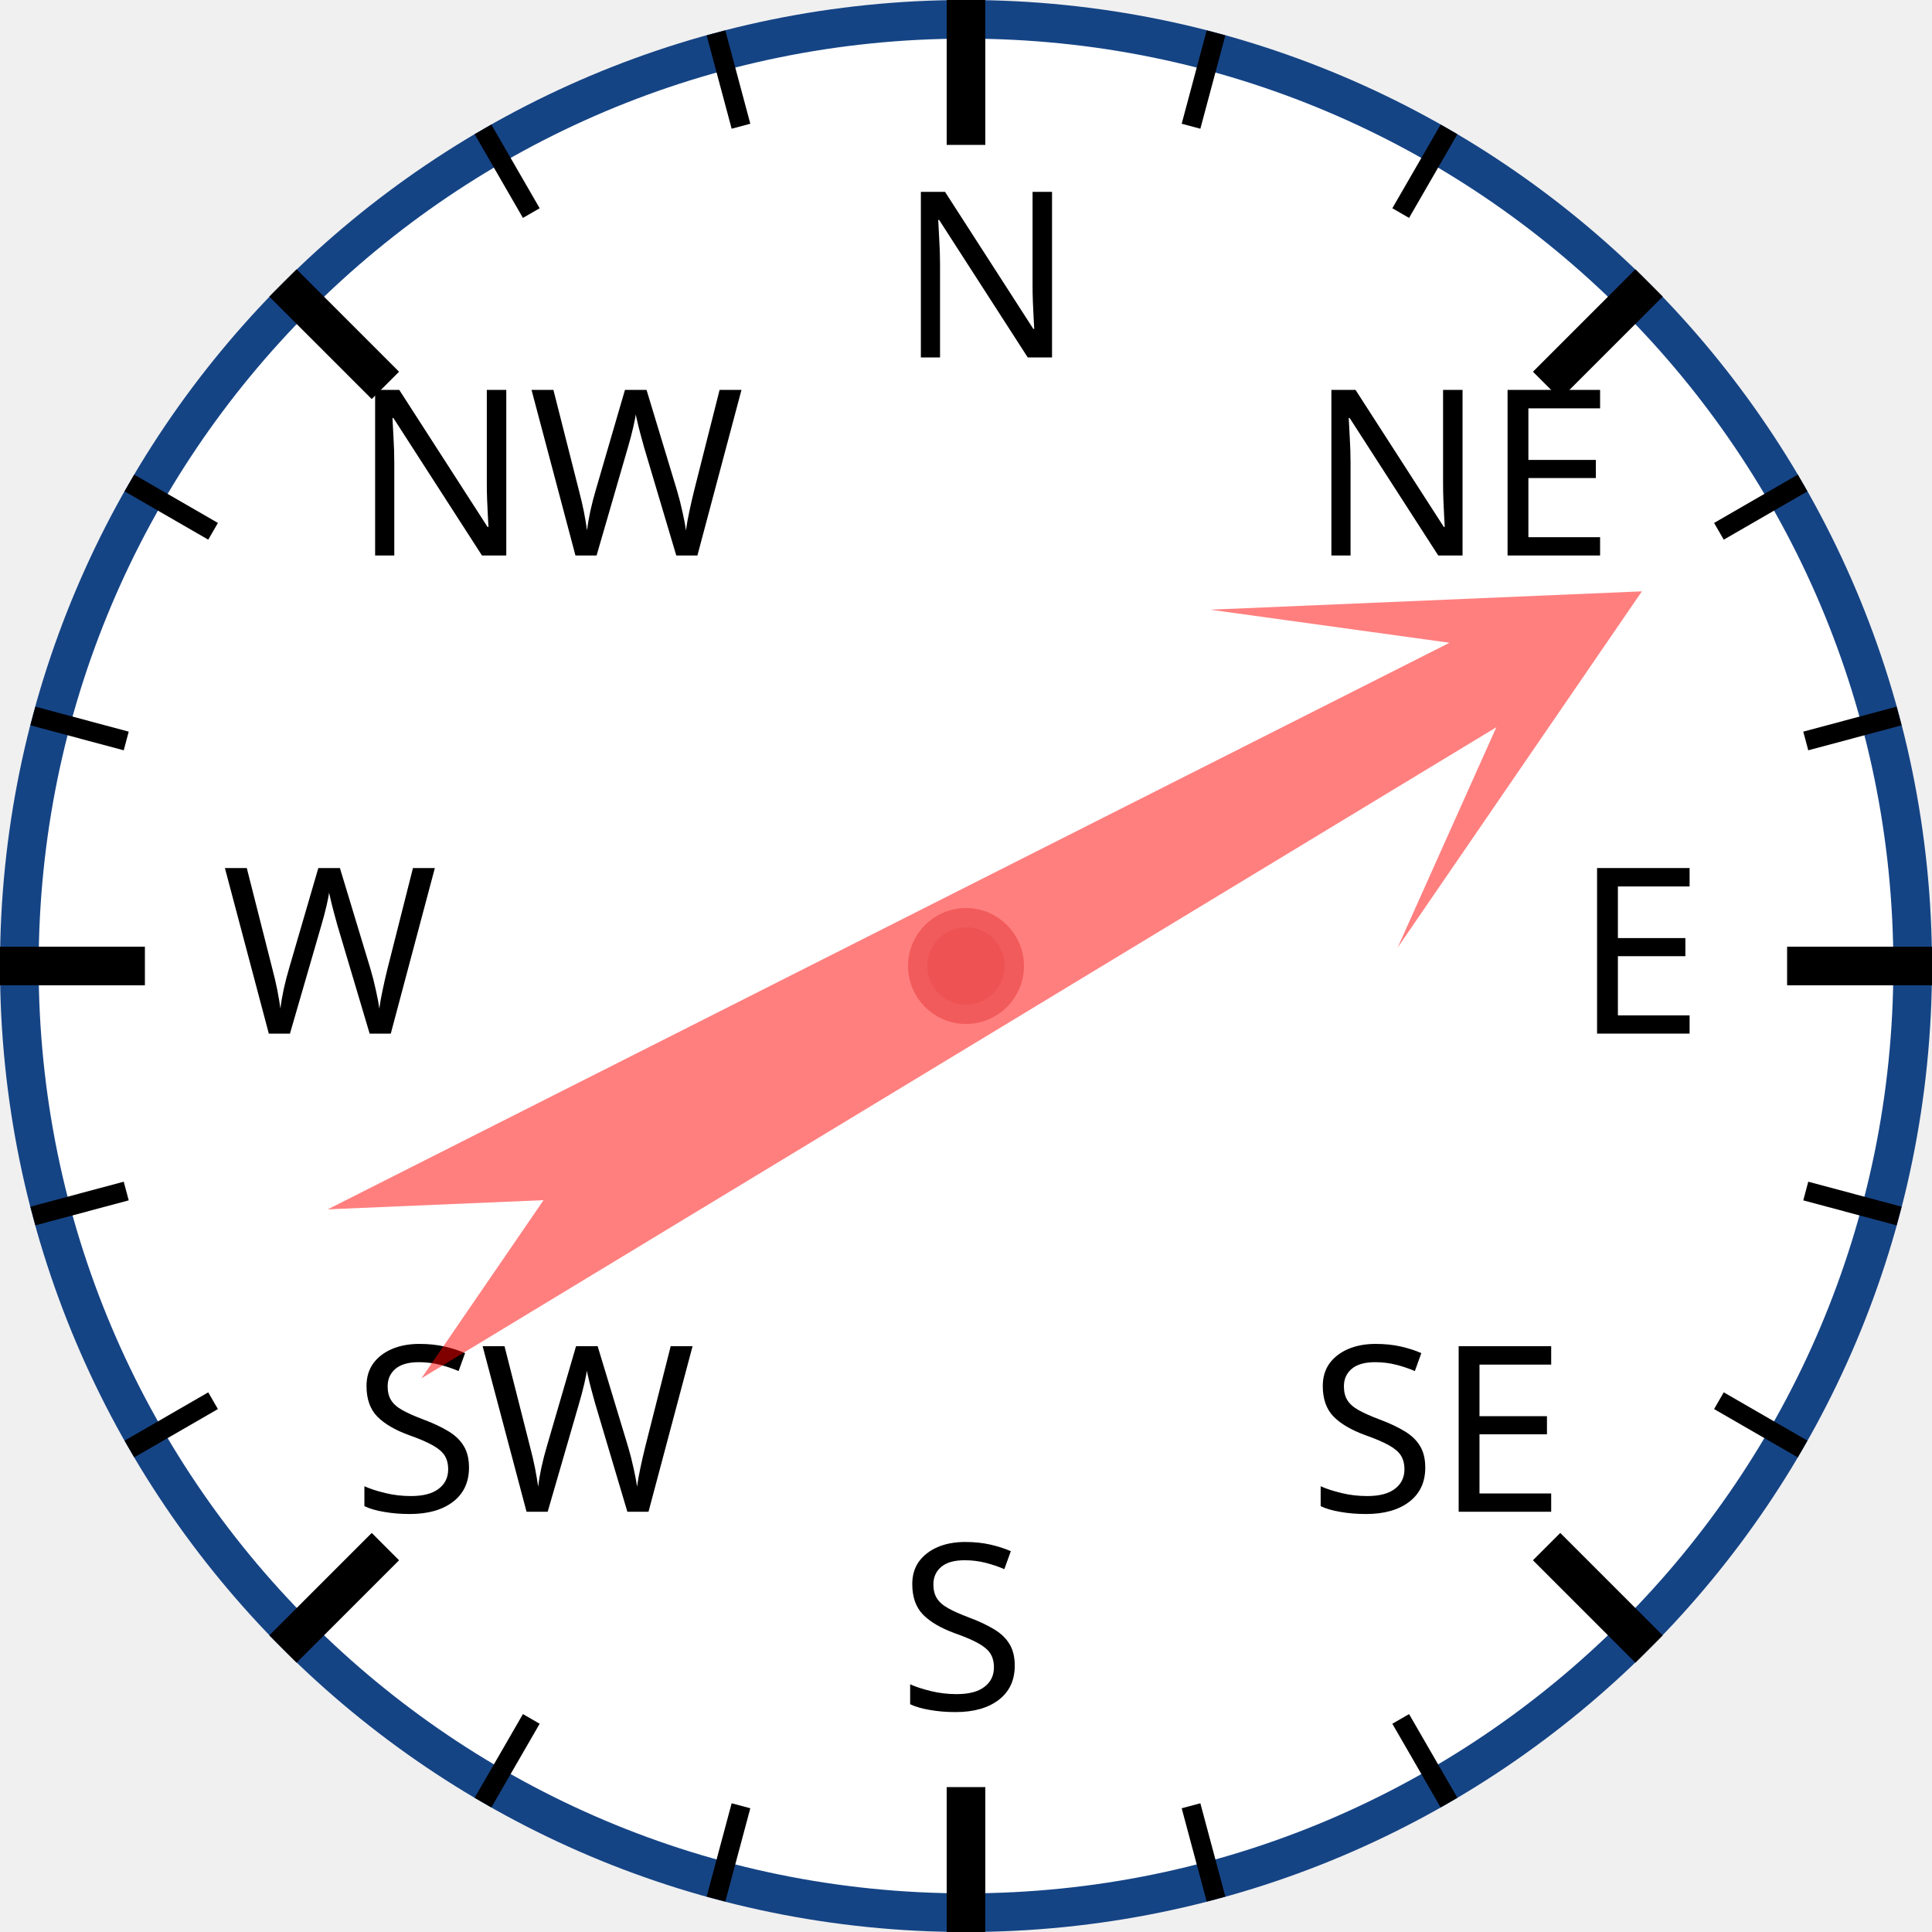
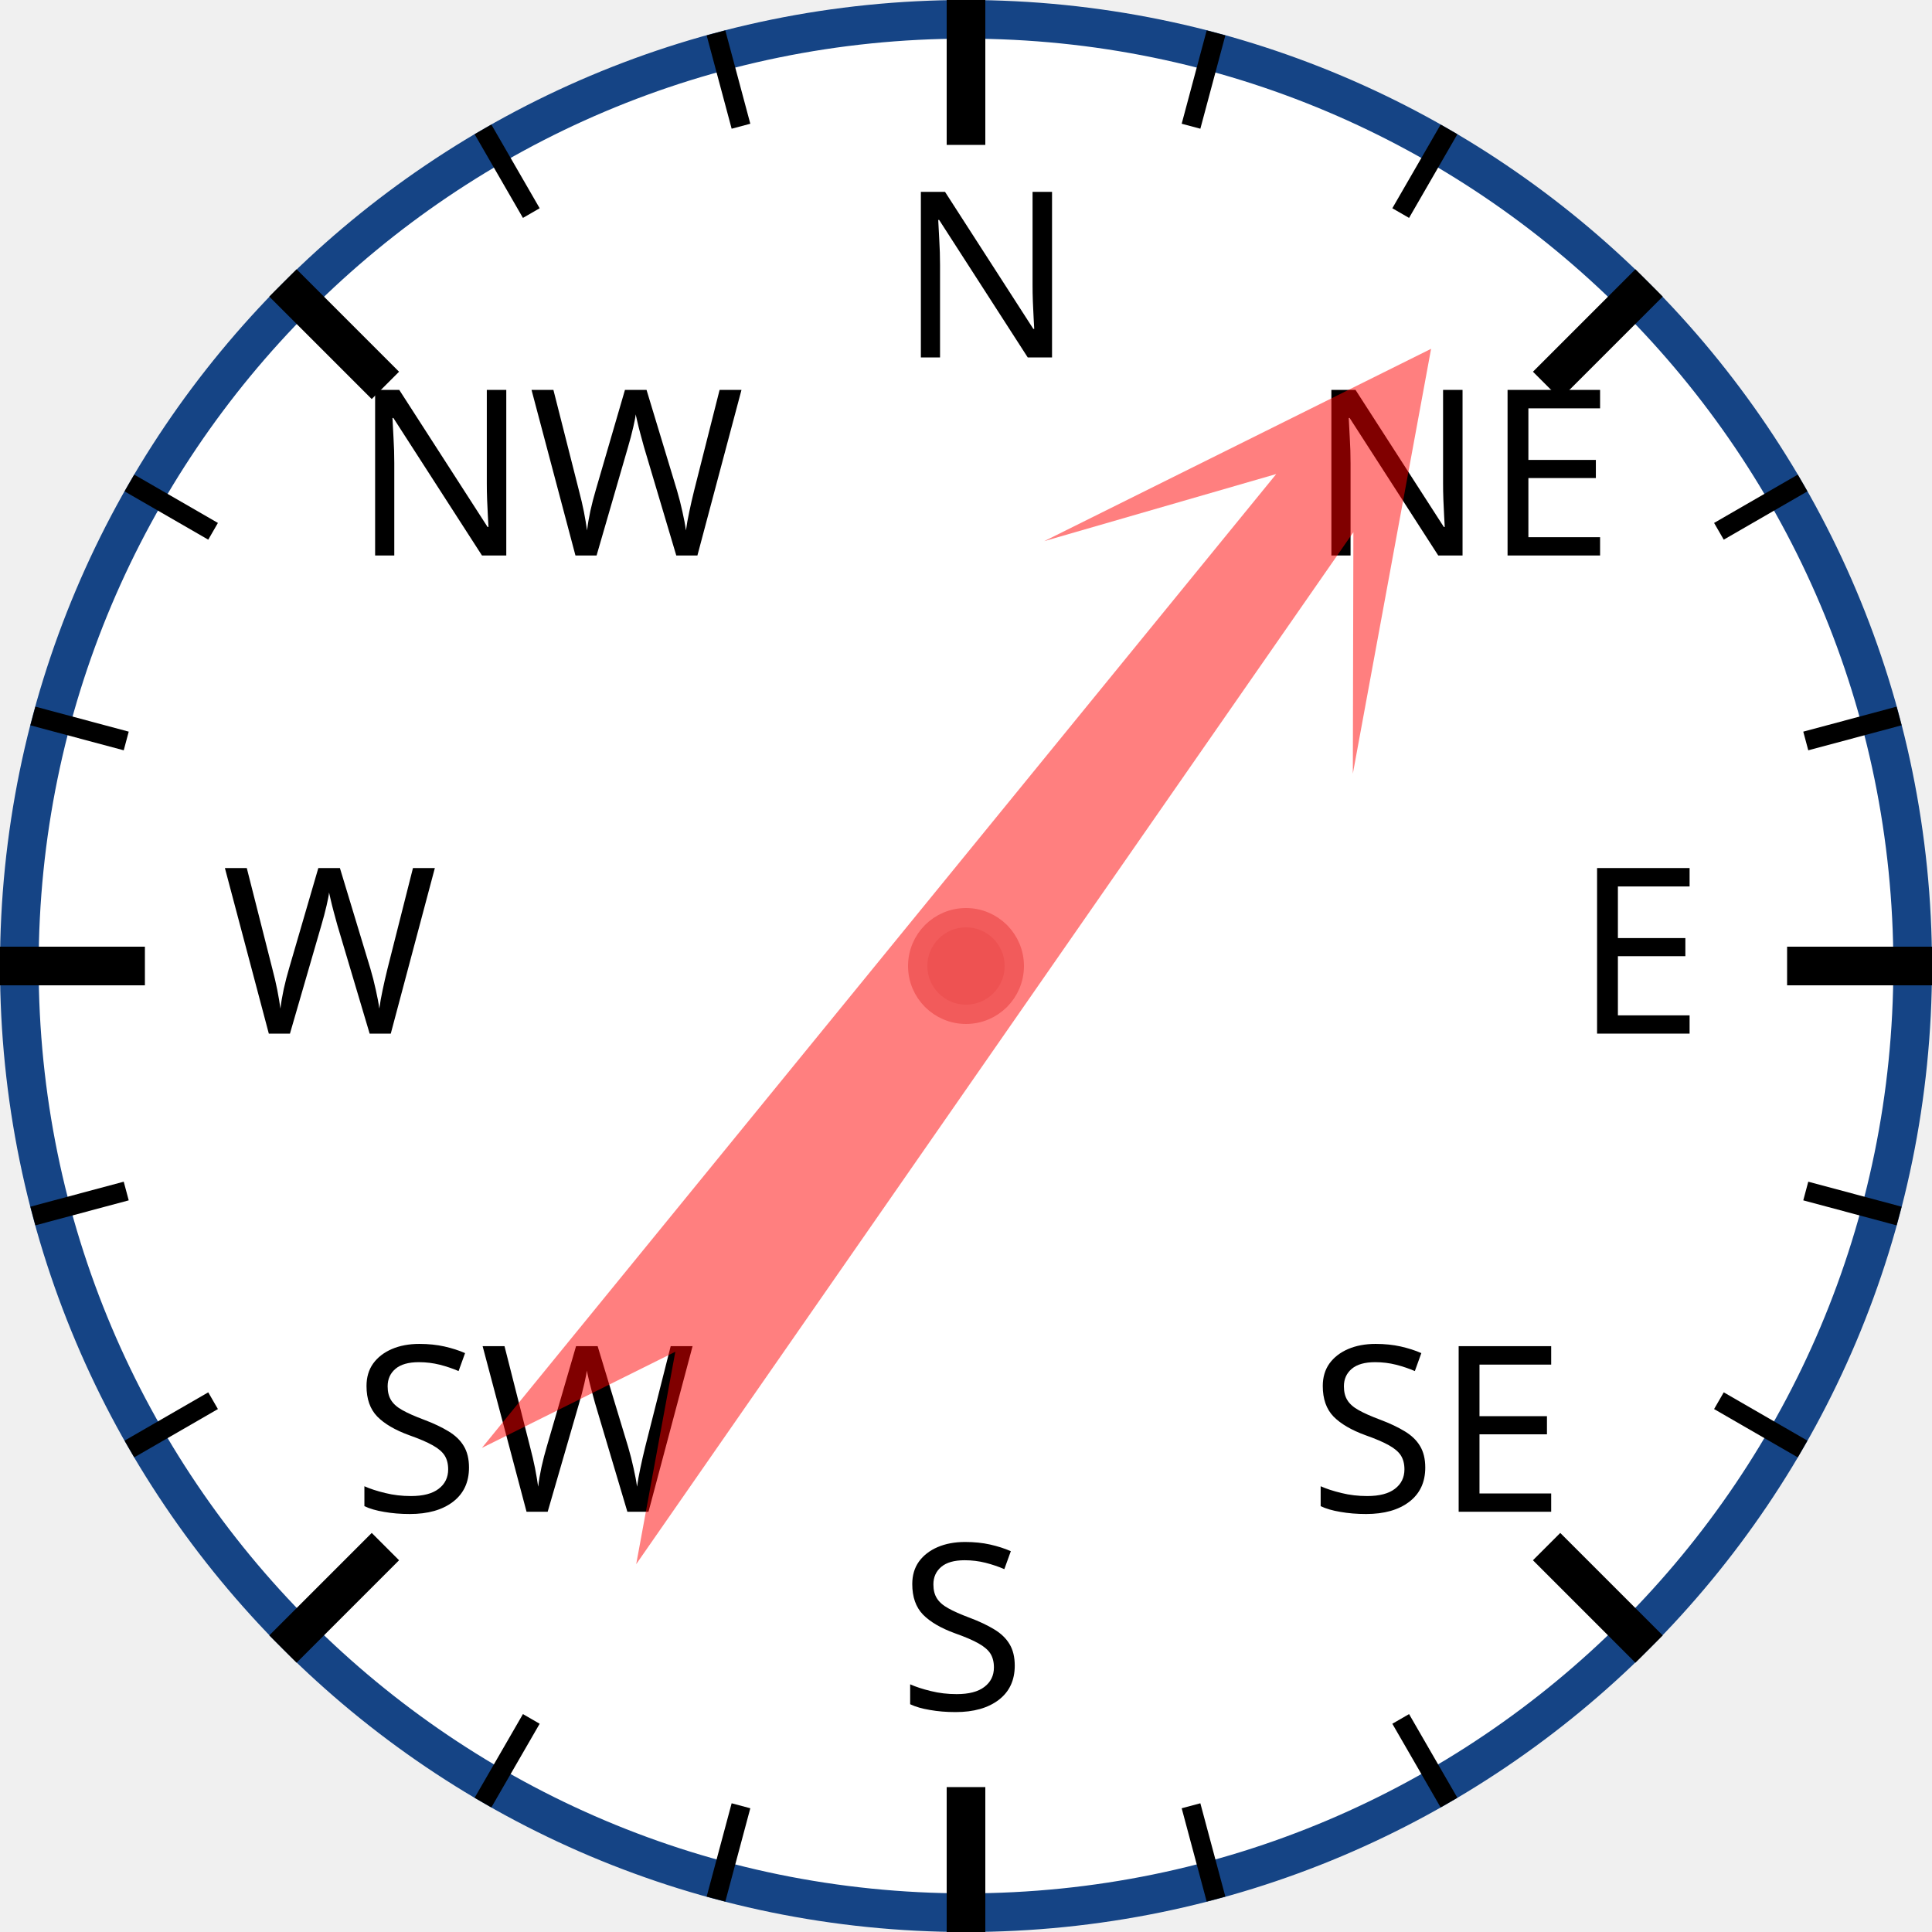
<svg xmlns="http://www.w3.org/2000/svg" width="120px" height="120px" viewBox="0 0 200 200">
  <circle cx="100" cy="100" r="98" style="fill: white; stroke: #154485; stroke-width: 4;" />
  <text x="93.0" y="37.0" style="font-family: sans-serif; font-size: 18pt;">N</text>
  <line x1="100.0" y1="0.0" x2="100.0" y2="15.0" style="stroke: black; stroke-width: 4;" />
  <line x1="74.118" y1="3.407" x2="76.706" y2="13.067" style="stroke: black; stroke-width: 2;" />
  <line x1="50" y1="13.397" x2="55" y2="22.058" style="stroke: black; stroke-width: 2;" />
  <text x="36.503" y="57.503" style="font-family: sans-serif; font-size: 18pt;">NW</text>
  <line x1="29.289" y1="29.289" x2="39.896" y2="39.896" style="stroke: black; stroke-width: 4;" />
  <line x1="13.397" y1="50" x2="22.058" y2="55" style="stroke: black; stroke-width: 2;" />
  <line x1="3.407" y1="74.118" x2="13.067" y2="76.706" style="stroke: black; stroke-width: 2;" />
  <text x="23.0" y="107.0" style="font-family: sans-serif; font-size: 18pt;">W</text>
  <line x1="0.0" y1="100.0" x2="15.0" y2="100.0" style="stroke: black; stroke-width: 4;" />
  <line x1="3.407" y1="125.882" x2="13.067" y2="123.294" style="stroke: black; stroke-width: 2;" />
  <line x1="13.397" y1="150" x2="22.058" y2="145" style="stroke: black; stroke-width: 2;" />
  <text x="36.503" y="156.497" style="font-family: sans-serif; font-size: 18pt;">SW</text>
  <line x1="29.289" y1="170.711" x2="39.896" y2="160.104" style="stroke: black; stroke-width: 4;" />
  <line x1="50" y1="186.603" x2="55" y2="177.942" style="stroke: black; stroke-width: 2;" />
  <line x1="74.118" y1="196.593" x2="76.706" y2="186.933" style="stroke: black; stroke-width: 2;" />
  <text x="93" y="177.0" style="font-family: sans-serif; font-size: 18pt;">S</text>
  <line x1="100" y1="200.0" x2="100" y2="185.0" style="stroke: black; stroke-width: 4;" />
  <line x1="125.882" y1="196.593" x2="123.294" y2="186.933" style="stroke: black; stroke-width: 2;" />
  <line x1="150.0" y1="186.603" x2="145.0" y2="177.942" style="stroke: black; stroke-width: 2;" />
  <text x="135.497" y="156.497" style="font-family: sans-serif; font-size: 18pt;">SE</text>
  <line x1="170.711" y1="170.711" x2="160.104" y2="160.104" style="stroke: black; stroke-width: 4;" />
  <line x1="186.603" y1="150" x2="177.942" y2="145" style="stroke: black; stroke-width: 2;" />
  <line x1="196.593" y1="125.882" x2="186.933" y2="123.294" style="stroke: black; stroke-width: 2;" />
  <text x="163.0" y="107" style="font-family: sans-serif; font-size: 18pt;">E</text>
  <line x1="200.0" y1="100" x2="185.0" y2="100" style="stroke: black; stroke-width: 4;" />
  <line x1="196.593" y1="74.118" x2="186.933" y2="76.706" style="stroke: black; stroke-width: 2;" />
  <line x1="186.603" y1="50" x2="177.942" y2="55" style="stroke: black; stroke-width: 2;" />
  <text x="135.497" y="57.503" style="font-family: sans-serif; font-size: 18pt;">NE</text>
  <line x1="170.711" y1="29.289" x2="160.104" y2="39.896" style="stroke: black; stroke-width: 4;" />
  <line x1="150" y1="13.397" x2="145" y2="22.058" style="stroke: black; stroke-width: 2;" />
  <line x1="125.882" y1="3.407" x2="123.294" y2="13.067" style="stroke: black; stroke-width: 2;" />
-   <polygon points="100 20 120 60 105 40 110 170 100 150 90 170 95 40 80 60" style="fill: red; fill-opacity: 0.5;" transform="rotate(61,100,100)" />
+   <polygon points="100 20 120 60 105 40 110 170 100 150 90 170 95 40 80 60" style="fill: red; fill-opacity: 0.5;" transform="rotate(37,100,100)" />
  <circle cx="100" cy="100" r="5" style="fill: #EE5252; stroke: #F25B5B; stroke-width: 2;" />
</svg>
